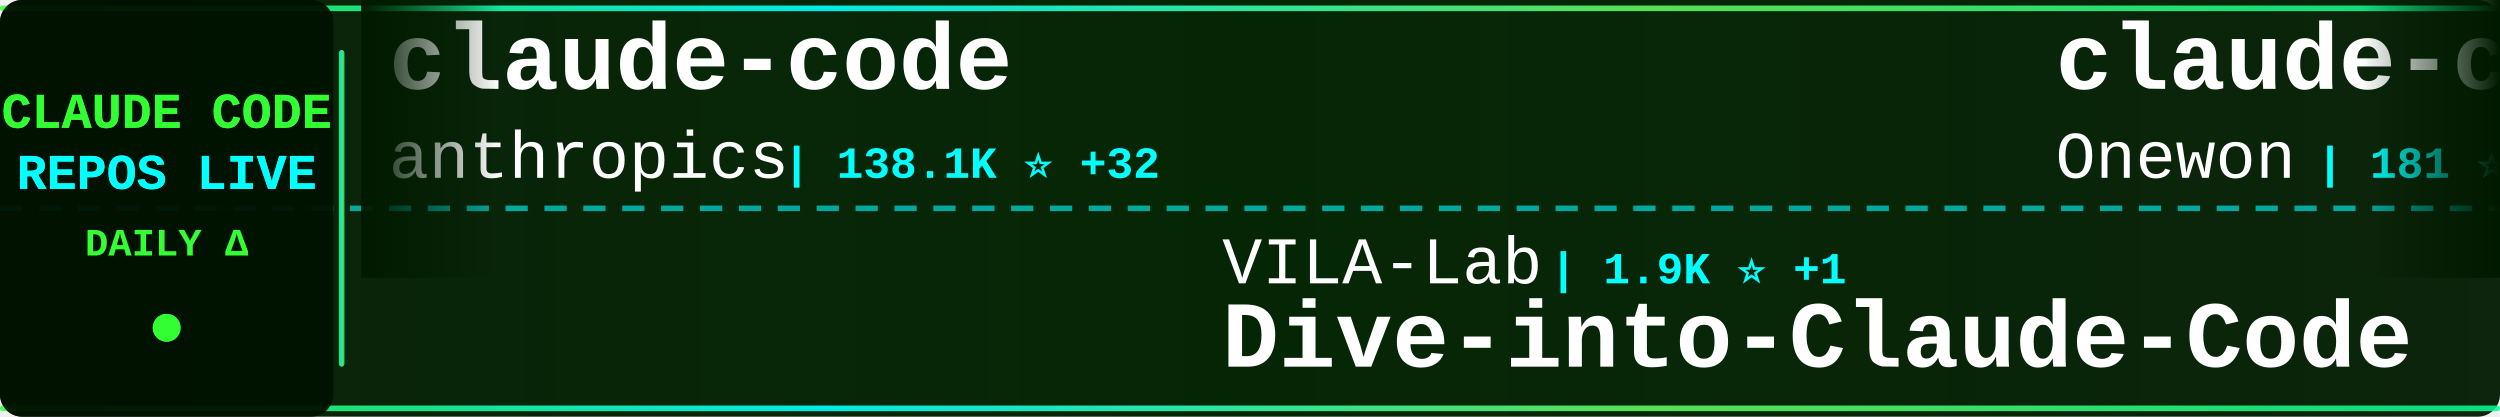
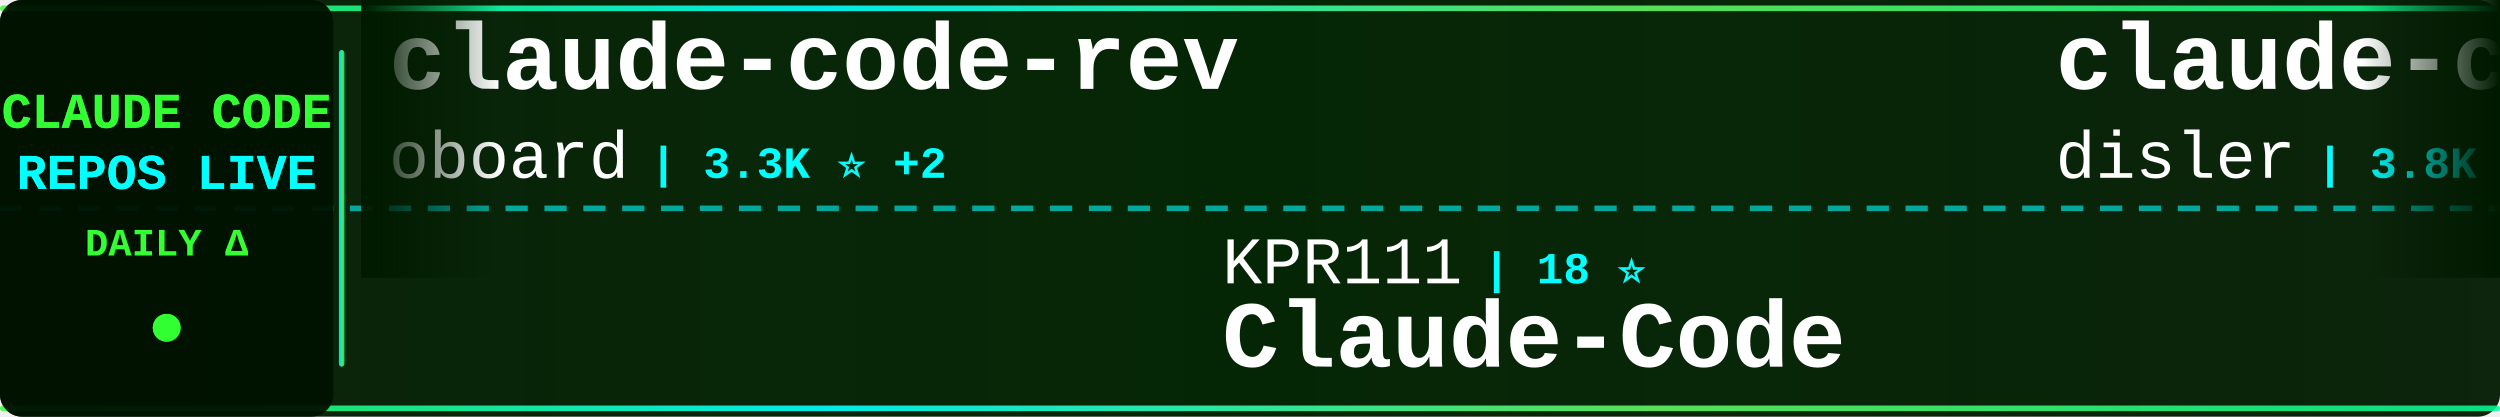
<svg xmlns="http://www.w3.org/2000/svg" width="900" height="150">
  <defs>
    <linearGradient id="tickerBg" x1="0%" y1="0%" x2="100%" y2="0%">
      <stop offset="0%" style="stop-color:#001a00;stop-opacity:0.95" />
      <stop offset="50%" style="stop-color:#002200;stop-opacity:0.98" />
      <stop offset="100%" style="stop-color:#001a00;stop-opacity:0.95" />
    </linearGradient>
    <linearGradient id="borderGrad" x1="0%" y1="0%" x2="100%" y2="0%">
      <stop offset="0%" style="stop-color:#33ff33;stop-opacity:0.85">
        <animate attributeName="stop-opacity" values="0.85;1;0.85" dur="2s" repeatCount="indefinite" />
      </stop>
      <stop offset="33%" style="stop-color:#00ffff;stop-opacity:0.9">
        <animate attributeName="stop-opacity" values="0.9;1;0.9" dur="2.2s" repeatCount="indefinite" />
      </stop>
      <stop offset="66%" style="stop-color:#66ff66;stop-opacity:0.85">
        <animate attributeName="stop-opacity" values="0.85;1;0.85" dur="1.8s" repeatCount="indefinite" />
      </stop>
      <stop offset="100%" style="stop-color:#00ff99;stop-opacity:0.85">
        <animate attributeName="stop-opacity" values="0.85;1;0.85" dur="2s" repeatCount="indefinite" />
      </stop>
    </linearGradient>
    <filter id="textGlow">
      <feGaussianBlur stdDeviation="0.1" result="coloredBlur" />
      <feMerge>
        <feMergeNode in="coloredBlur" />
        <feMergeNode in="SourceGraphic" />
      </feMerge>
    </filter>
    <filter id="metricGlow">
      <feGaussianBlur stdDeviation="0.2" result="coloredBlur" />
      <feMerge>
        <feMergeNode in="coloredBlur" />
        <feMergeNode in="SourceGraphic" />
      </feMerge>
    </filter>
    <linearGradient id="leftFade" x1="0%" y1="0%" x2="100%" y2="0%">
      <stop offset="0%" style="stop-color:#001a00;stop-opacity:1" />
      <stop offset="100%" style="stop-color:#001a00;stop-opacity:0" />
    </linearGradient>
    <linearGradient id="rightFade" x1="0%" y1="0%" x2="100%" y2="0%">
      <stop offset="0%" style="stop-color:#001a00;stop-opacity:0" />
      <stop offset="100%" style="stop-color:#001a00;stop-opacity:1" />
    </linearGradient>
  </defs>
  <rect width="900" height="150" fill="url(#tickerBg)" rx="8" />
  <rect x="0" y="2" width="900" height="2" fill="url(#borderGrad)" rx="1" />
  <rect x="0" y="146" width="900" height="2" fill="url(#borderGrad)" rx="1" />
  <line x1="0" y1="75" x2="900" y2="75" stroke="#00ffff" stroke-width="2" stroke-dasharray="8 6" opacity="0.6" />
  <rect x="0" y="0" width="120" height="150" fill="#001100" opacity="0.95" rx="8" />
  <text x="60" y="46" font-family="'Courier New', monospace" font-size="18" font-weight="bold" fill="#33ff33" text-anchor="middle" filter="url(#textGlow)">
    CLAUDE CODE
  </text>
  <text x="60" y="68" font-family="'Courier New', monospace" font-size="18" font-weight="bold" fill="#00ffff" text-anchor="middle" filter="url(#textGlow)">
    REPOS LIVE
  </text>
  <text x="60" y="92" font-family="'Courier New', monospace" font-size="14" font-weight="bold" fill="#33ff33" text-anchor="middle">
    DAILY Δ
  </text>
  <circle cx="60" cy="118" r="5" fill="#33ff33" filter="url(#metricGlow)">
    <animate attributeName="r" values="4;6;4" dur="1.5s" repeatCount="indefinite" />
    <animate attributeName="opacity" values="0.6;1;0.6" dur="1.5s" repeatCount="indefinite" />
  </circle>
  <rect x="122" y="18" width="2" height="114" fill="url(#borderGrad)" rx="1" />
  <clipPath id="tickerClip">
    <rect x="130" y="0" width="770" height="150" />
  </clipPath>
  <g clip-path="url(#tickerClip)">
    <g id="tickerItems">
      <animateTransform attributeName="transform" attributeType="XML" type="translate" from="0 0" to="-3000 0" dur="54s" repeatCount="indefinite" />
      <g transform="translate(0, 0)">
-         <text x="140" y="32" font-family="'Courier New', monospace" font-size="34" font-weight="bold" fill="#ffffff">claude-code</text>
-         <text x="140" y="64" font-family="'Courier New', monospace" font-size="24" font-weight="normal" fill="#ffffff" opacity="1.0">anthropics</text>
-         <text x="282" y="64" font-family="'Courier New', monospace" font-size="16" font-weight="bold" fill="#00ffff"> | 138.1K ⭐ +32</text>
+         <text x="140" y="32" font-family="'Courier New', monospace" font-size="34" font-weight="bold" fill="#ffffff">claude-code-rev</text>
+         <text x="140" y="64" font-family="'Courier New', monospace" font-size="24" font-weight="normal" fill="#ffffff" opacity="1.0">oboard</text>
+         <text x="234" y="64" font-family="'Courier New', monospace" font-size="16" font-weight="bold" fill="#00ffff"> | 3.3K ⭐ +2</text>
      </g>
      <g transform="translate(300, 0)">
-         <text x="140" y="102" font-family="'Courier New', monospace" font-size="24" font-weight="normal" fill="#ffffff" opacity="1.0">VILA-Lab</text>
-         <text x="258" y="102" font-family="'Courier New', monospace" font-size="16" font-weight="bold" fill="#00ffff"> | 1.9K ⭐ +1</text>
-         <text x="140" y="132" font-family="'Courier New', monospace" font-size="34" font-weight="bold" fill="#ffffff">Dive-into-Claude-Code</text>
+         <text x="140" y="102" font-family="'Courier New', monospace" font-size="24" font-weight="normal" fill="#ffffff" opacity="1.0">KPR111</text>
+         <text x="234" y="102" font-family="'Courier New', monospace" font-size="16" font-weight="bold" fill="#00ffff"> | 18 ⭐</text>
+         <text x="140" y="132" font-family="'Courier New', monospace" font-size="34" font-weight="bold" fill="#ffffff">Claude-Code</text>
      </g>
      <g transform="translate(600, 0)">
-         <text x="140" y="32" font-family="'Courier New', monospace" font-size="34" font-weight="bold" fill="#ffffff">claude-code</text>
-         <text x="140" y="64" font-family="'Courier New', monospace" font-size="24" font-weight="normal" fill="#ffffff" opacity="1.0">Onewon</text>
-         <text x="234" y="64" font-family="'Courier New', monospace" font-size="16" font-weight="bold" fill="#00ffff"> | 181 ⭐</text>
+         <text x="140" y="32" font-family="'Courier New', monospace" font-size="34" font-weight="bold" fill="#ffffff">claude-code-hooks-master...</text>
+         <text x="140" y="64" font-family="'Courier New', monospace" font-size="24" font-weight="normal" fill="#ffffff" opacity="1.0">disler</text>
+         <text x="234" y="64" font-family="'Courier New', monospace" font-size="16" font-weight="bold" fill="#00ffff"> | 3.8K ⭐ +2</text>
      </g>
      <g transform="translate(900, 0)">
-         <text x="140" y="102" font-family="'Courier New', monospace" font-size="24" font-weight="normal" fill="#ffffff" opacity="1.0">mehmoodosman</text>
-         <text x="306" y="102" font-family="'Courier New', monospace" font-size="16" font-weight="bold" fill="#00ffff"> | 171 ⭐</text>
+         <text x="140" y="102" font-family="'Courier New', monospace" font-size="24" font-weight="normal" fill="#ffffff" opacity="1.0">pedrohcgs</text>
+         <text x="270" y="102" font-family="'Courier New', monospace" font-size="16" font-weight="bold" fill="#00ffff"> | 1.4K ⭐ +2</text>
+         <text x="140" y="132" font-family="'Courier New', monospace" font-size="34" font-weight="bold" fill="#ffffff">claude-code-my-workflow</text>
+       </g>
+       <g transform="translate(1200, 0)">
+         <text x="140" y="32" font-family="'Courier New', monospace" font-size="34" font-weight="bold" fill="#ffffff">skills</text>
+         <text x="140" y="64" font-family="'Courier New', monospace" font-size="24" font-weight="normal" fill="#ffffff" opacity="1.0">anthropics</text>
+         <text x="282" y="64" font-family="'Courier New', monospace" font-size="16" font-weight="bold" fill="#00ffff"> | 162.1K ⭐ +461</text>
+       </g>
+       <g transform="translate(1500, 0)">
+         <text x="140" y="102" font-family="'Courier New', monospace" font-size="24" font-weight="normal" fill="#ffffff" opacity="1.0">Onewon</text>
+         <text x="234" y="102" font-family="'Courier New', monospace" font-size="16" font-weight="bold" fill="#00ffff"> | 181 ⭐</text>
        <text x="140" y="132" font-family="'Courier New', monospace" font-size="34" font-weight="bold" fill="#ffffff">claude-code</text>
      </g>
-       <g transform="translate(1200, 0)">
-         <text x="140" y="32" font-family="'Courier New', monospace" font-size="34" font-weight="bold" fill="#ffffff">claude-coder</text>
-         <text x="140" y="64" font-family="'Courier New', monospace" font-size="24" font-weight="normal" fill="#ffffff" opacity="1.0">kodu-ai</text>
-         <text x="246" y="64" font-family="'Courier New', monospace" font-size="16" font-weight="bold" fill="#00ffff"> | 5.3K ⭐</text>
-       </g>
-       <g transform="translate(1500, 0)">
-         <text x="140" y="102" font-family="'Courier New', monospace" font-size="24" font-weight="normal" fill="#ffffff" opacity="1.0">krusemediallc</text>
-         <text x="318" y="102" font-family="'Courier New', monospace" font-size="16" font-weight="bold" fill="#00ffff"> | 1.0K ⭐</text>
-         <text x="140" y="132" font-family="'Courier New', monospace" font-size="34" font-weight="bold" fill="#ffffff">arcads-claude-code</text>
-       </g>
      <g transform="translate(1800, 0)">
-         <text x="140" y="32" font-family="'Courier New', monospace" font-size="34" font-weight="bold" fill="#ffffff">Claude-code</text>
-         <text x="140" y="64" font-family="'Courier New', monospace" font-size="24" font-weight="normal" fill="#ffffff" opacity="1.0">zstmfhy</text>
-         <text x="246" y="64" font-family="'Courier New', monospace" font-size="16" font-weight="bold" fill="#00ffff"> | 190 ⭐</text>
+         <text x="140" y="32" font-family="'Courier New', monospace" font-size="34" font-weight="bold" fill="#ffffff">how-claude-code-works</text>
+         <text x="140" y="64" font-family="'Courier New', monospace" font-size="24" font-weight="normal" fill="#ffffff" opacity="1.0">Windy3f3f3f3f</text>
+         <text x="318" y="64" font-family="'Courier New', monospace" font-size="16" font-weight="bold" fill="#00ffff"> | 3.2K ⭐ +12</text>
      </g>
      <g transform="translate(2100, 0)">
-         <text x="140" y="102" font-family="'Courier New', monospace" font-size="24" font-weight="normal" fill="#ffffff" opacity="1.0">multica-ai</text>
-         <text x="282" y="102" font-family="'Courier New', monospace" font-size="16" font-weight="bold" fill="#00ffff"> | 193.5K ⭐ +84</text>
-         <text x="140" y="132" font-family="'Courier New', monospace" font-size="34" font-weight="bold" fill="#ffffff">andrej-karpathy-skills</text>
+         <text x="140" y="102" font-family="'Courier New', monospace" font-size="24" font-weight="normal" fill="#ffffff" opacity="1.0">T-Lab-CUHKSZ</text>
+         <text x="306" y="102" font-family="'Courier New', monospace" font-size="16" font-weight="bold" fill="#00ffff"> | 326 ⭐</text>
+         <text x="140" y="132" font-family="'Courier New', monospace" font-size="34" font-weight="bold" fill="#ffffff">claude-code</text>
      </g>
      <g transform="translate(2400, 0)">
-         <text x="140" y="32" font-family="'Courier New', monospace" font-size="34" font-weight="bold" fill="#ffffff">my-claude-code-setup</text>
-         <text x="140" y="64" font-family="'Courier New', monospace" font-size="24" font-weight="normal" fill="#ffffff" opacity="1.0">centminmod</text>
-         <text x="282" y="64" font-family="'Courier New', monospace" font-size="16" font-weight="bold" fill="#00ffff"> | 2.5K ⭐</text>
+         <text x="140" y="32" font-family="'Courier New', monospace" font-size="34" font-weight="bold" fill="#ffffff">claude-code-source-code-...</text>
+         <text x="140" y="64" font-family="'Courier New', monospace" font-size="24" font-weight="normal" fill="#ffffff" opacity="1.0">ghuntley</text>
+         <text x="258" y="64" font-family="'Courier New', monospace" font-size="16" font-weight="bold" fill="#00ffff"> | 987 ⭐</text>
      </g>
      <g transform="translate(2700, 0)">
-         <text x="140" y="102" font-family="'Courier New', monospace" font-size="24" font-weight="normal" fill="#ffffff" opacity="1.0">AprilNEA</text>
-         <text x="258" y="102" font-family="'Courier New', monospace" font-size="16" font-weight="bold" fill="#00ffff"> | 392 ⭐</text>
-         <text x="140" y="132" font-family="'Courier New', monospace" font-size="34" font-weight="bold" fill="#ffffff">claude-code-source</text>
+         <text x="140" y="102" font-family="'Courier New', monospace" font-size="24" font-weight="normal" fill="#ffffff" opacity="1.0">sugyan</text>
+         <text x="234" y="102" font-family="'Courier New', monospace" font-size="16" font-weight="bold" fill="#00ffff"> | 1.1K ⭐</text>
+         <text x="140" y="132" font-family="'Courier New', monospace" font-size="34" font-weight="bold" fill="#ffffff">claude-code-webui</text>
      </g>
      <g transform="translate(3000, 0)">
-         <text x="140" y="32" font-family="'Courier New', monospace" font-size="34" font-weight="bold" fill="#ffffff">claude-code</text>
-         <text x="140" y="64" font-family="'Courier New', monospace" font-size="24" font-weight="normal" fill="#ffffff" opacity="1.0">anthropics</text>
-         <text x="282" y="64" font-family="'Courier New', monospace" font-size="16" font-weight="bold" fill="#00ffff"> | 138.1K ⭐ +32</text>
+         <text x="140" y="32" font-family="'Courier New', monospace" font-size="34" font-weight="bold" fill="#ffffff">claude-code-rev</text>
+         <text x="140" y="64" font-family="'Courier New', monospace" font-size="24" font-weight="normal" fill="#ffffff" opacity="1.0">oboard</text>
+         <text x="234" y="64" font-family="'Courier New', monospace" font-size="16" font-weight="bold" fill="#00ffff"> | 3.3K ⭐ +2</text>
      </g>
      <g transform="translate(3300, 0)">
-         <text x="140" y="102" font-family="'Courier New', monospace" font-size="24" font-weight="normal" fill="#ffffff" opacity="1.0">VILA-Lab</text>
-         <text x="258" y="102" font-family="'Courier New', monospace" font-size="16" font-weight="bold" fill="#00ffff"> | 1.9K ⭐ +1</text>
-         <text x="140" y="132" font-family="'Courier New', monospace" font-size="34" font-weight="bold" fill="#ffffff">Dive-into-Claude-Code</text>
+         <text x="140" y="102" font-family="'Courier New', monospace" font-size="24" font-weight="normal" fill="#ffffff" opacity="1.0">KPR111</text>
+         <text x="234" y="102" font-family="'Courier New', monospace" font-size="16" font-weight="bold" fill="#00ffff"> | 18 ⭐</text>
+         <text x="140" y="132" font-family="'Courier New', monospace" font-size="34" font-weight="bold" fill="#ffffff">Claude-Code</text>
      </g>
      <g transform="translate(3600, 0)">
-         <text x="140" y="32" font-family="'Courier New', monospace" font-size="34" font-weight="bold" fill="#ffffff">claude-code</text>
-         <text x="140" y="64" font-family="'Courier New', monospace" font-size="24" font-weight="normal" fill="#ffffff" opacity="1.0">Onewon</text>
-         <text x="234" y="64" font-family="'Courier New', monospace" font-size="16" font-weight="bold" fill="#00ffff"> | 181 ⭐</text>
+         <text x="140" y="32" font-family="'Courier New', monospace" font-size="34" font-weight="bold" fill="#ffffff">claude-code-hooks-master...</text>
+         <text x="140" y="64" font-family="'Courier New', monospace" font-size="24" font-weight="normal" fill="#ffffff" opacity="1.0">disler</text>
+         <text x="234" y="64" font-family="'Courier New', monospace" font-size="16" font-weight="bold" fill="#00ffff"> | 3.8K ⭐ +2</text>
      </g>
      <g transform="translate(3900, 0)">
-         <text x="140" y="102" font-family="'Courier New', monospace" font-size="24" font-weight="normal" fill="#ffffff" opacity="1.0">mehmoodosman</text>
-         <text x="306" y="102" font-family="'Courier New', monospace" font-size="16" font-weight="bold" fill="#00ffff"> | 171 ⭐</text>
-         <text x="140" y="132" font-family="'Courier New', monospace" font-size="34" font-weight="bold" fill="#ffffff">claude-code</text>
+         <text x="140" y="102" font-family="'Courier New', monospace" font-size="24" font-weight="normal" fill="#ffffff" opacity="1.0">pedrohcgs</text>
+         <text x="270" y="102" font-family="'Courier New', monospace" font-size="16" font-weight="bold" fill="#00ffff"> | 1.4K ⭐ +2</text>
+         <text x="140" y="132" font-family="'Courier New', monospace" font-size="34" font-weight="bold" fill="#ffffff">claude-code-my-workflow</text>
      </g>
    </g>
  </g>
  <rect x="130" y="0" width="50" height="100" fill="url(#leftFade)" />
  <rect x="850" y="0" width="50" height="100" fill="url(#rightFade)" />
</svg>
